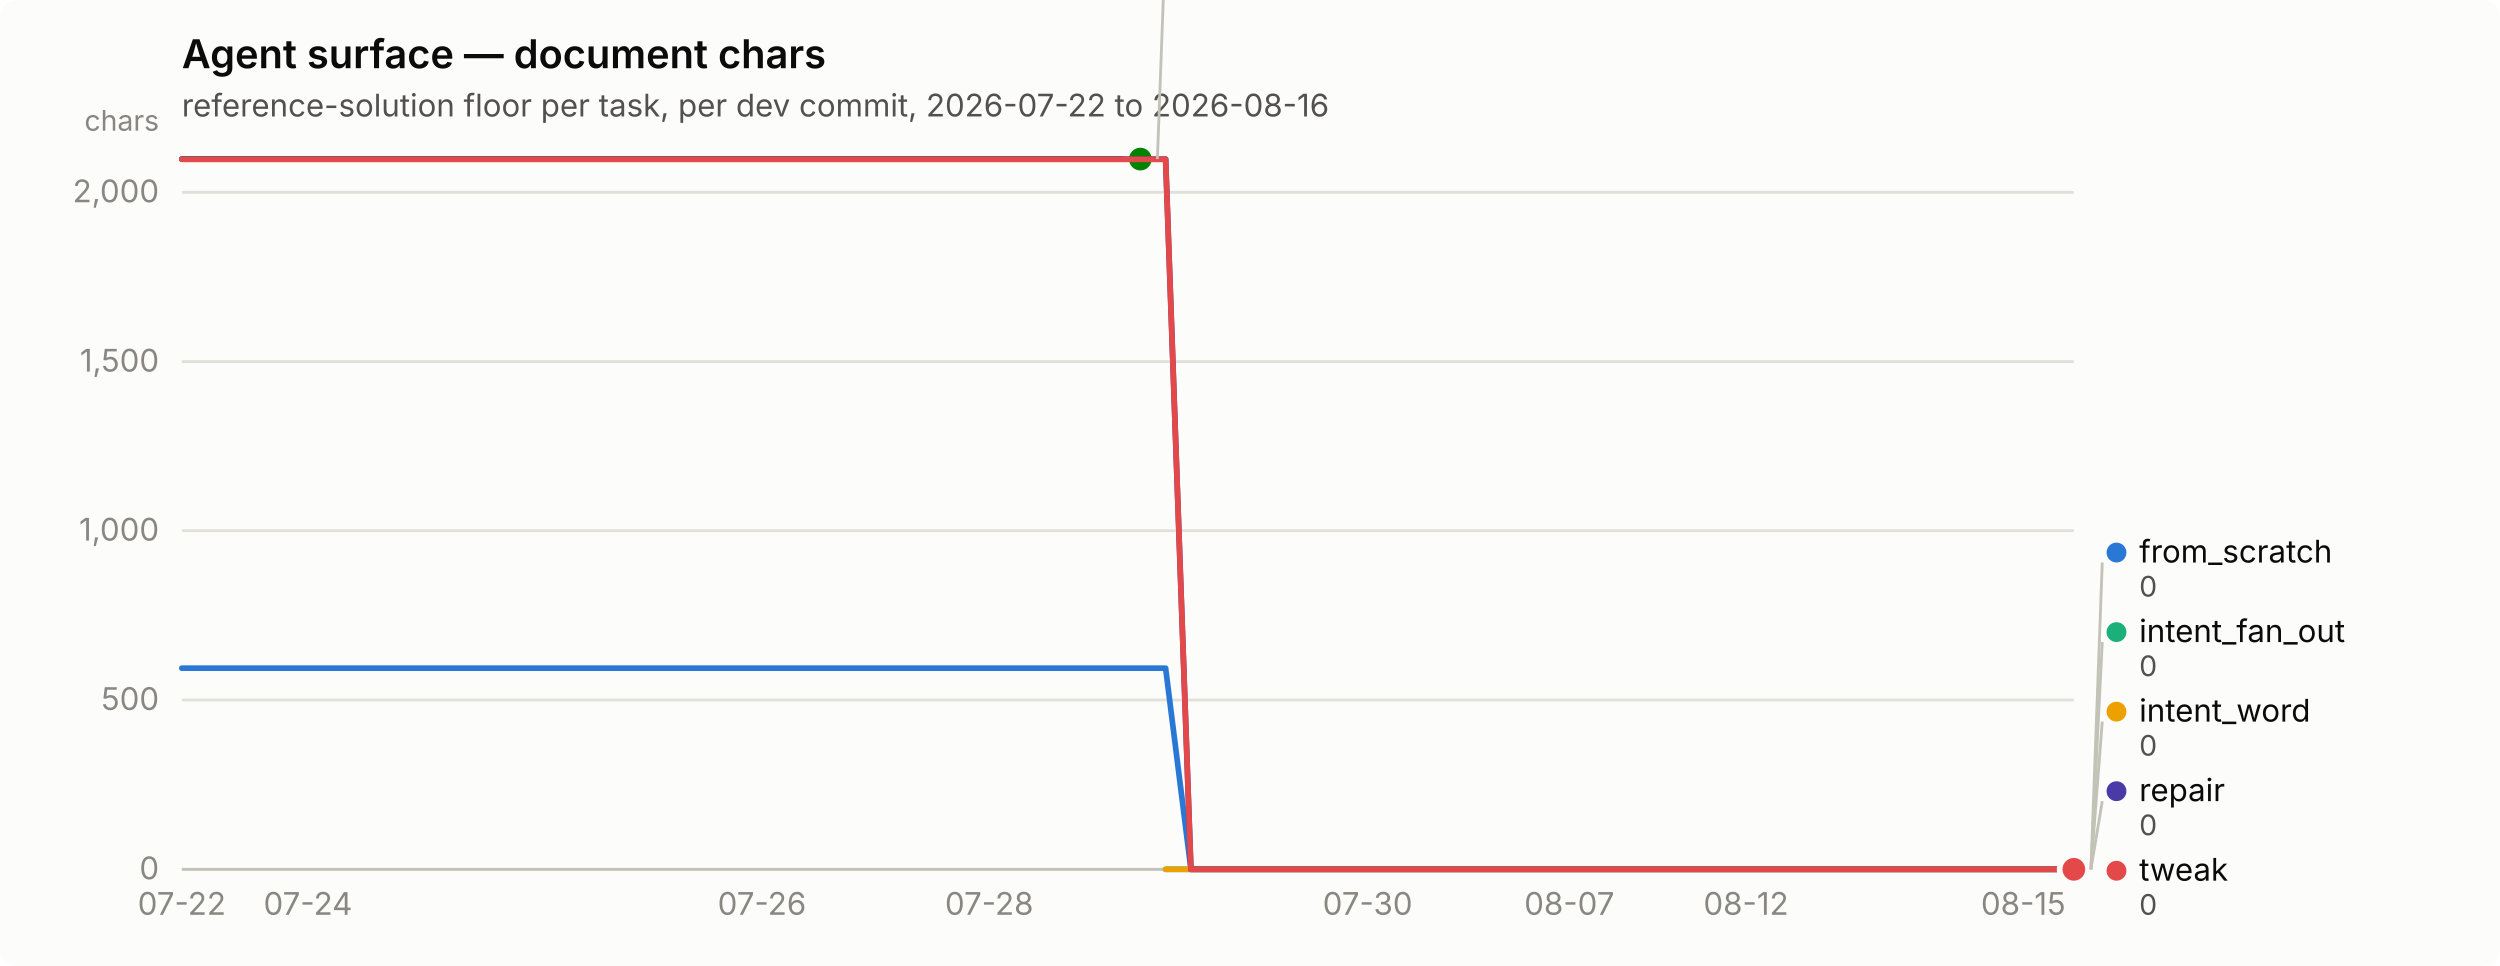
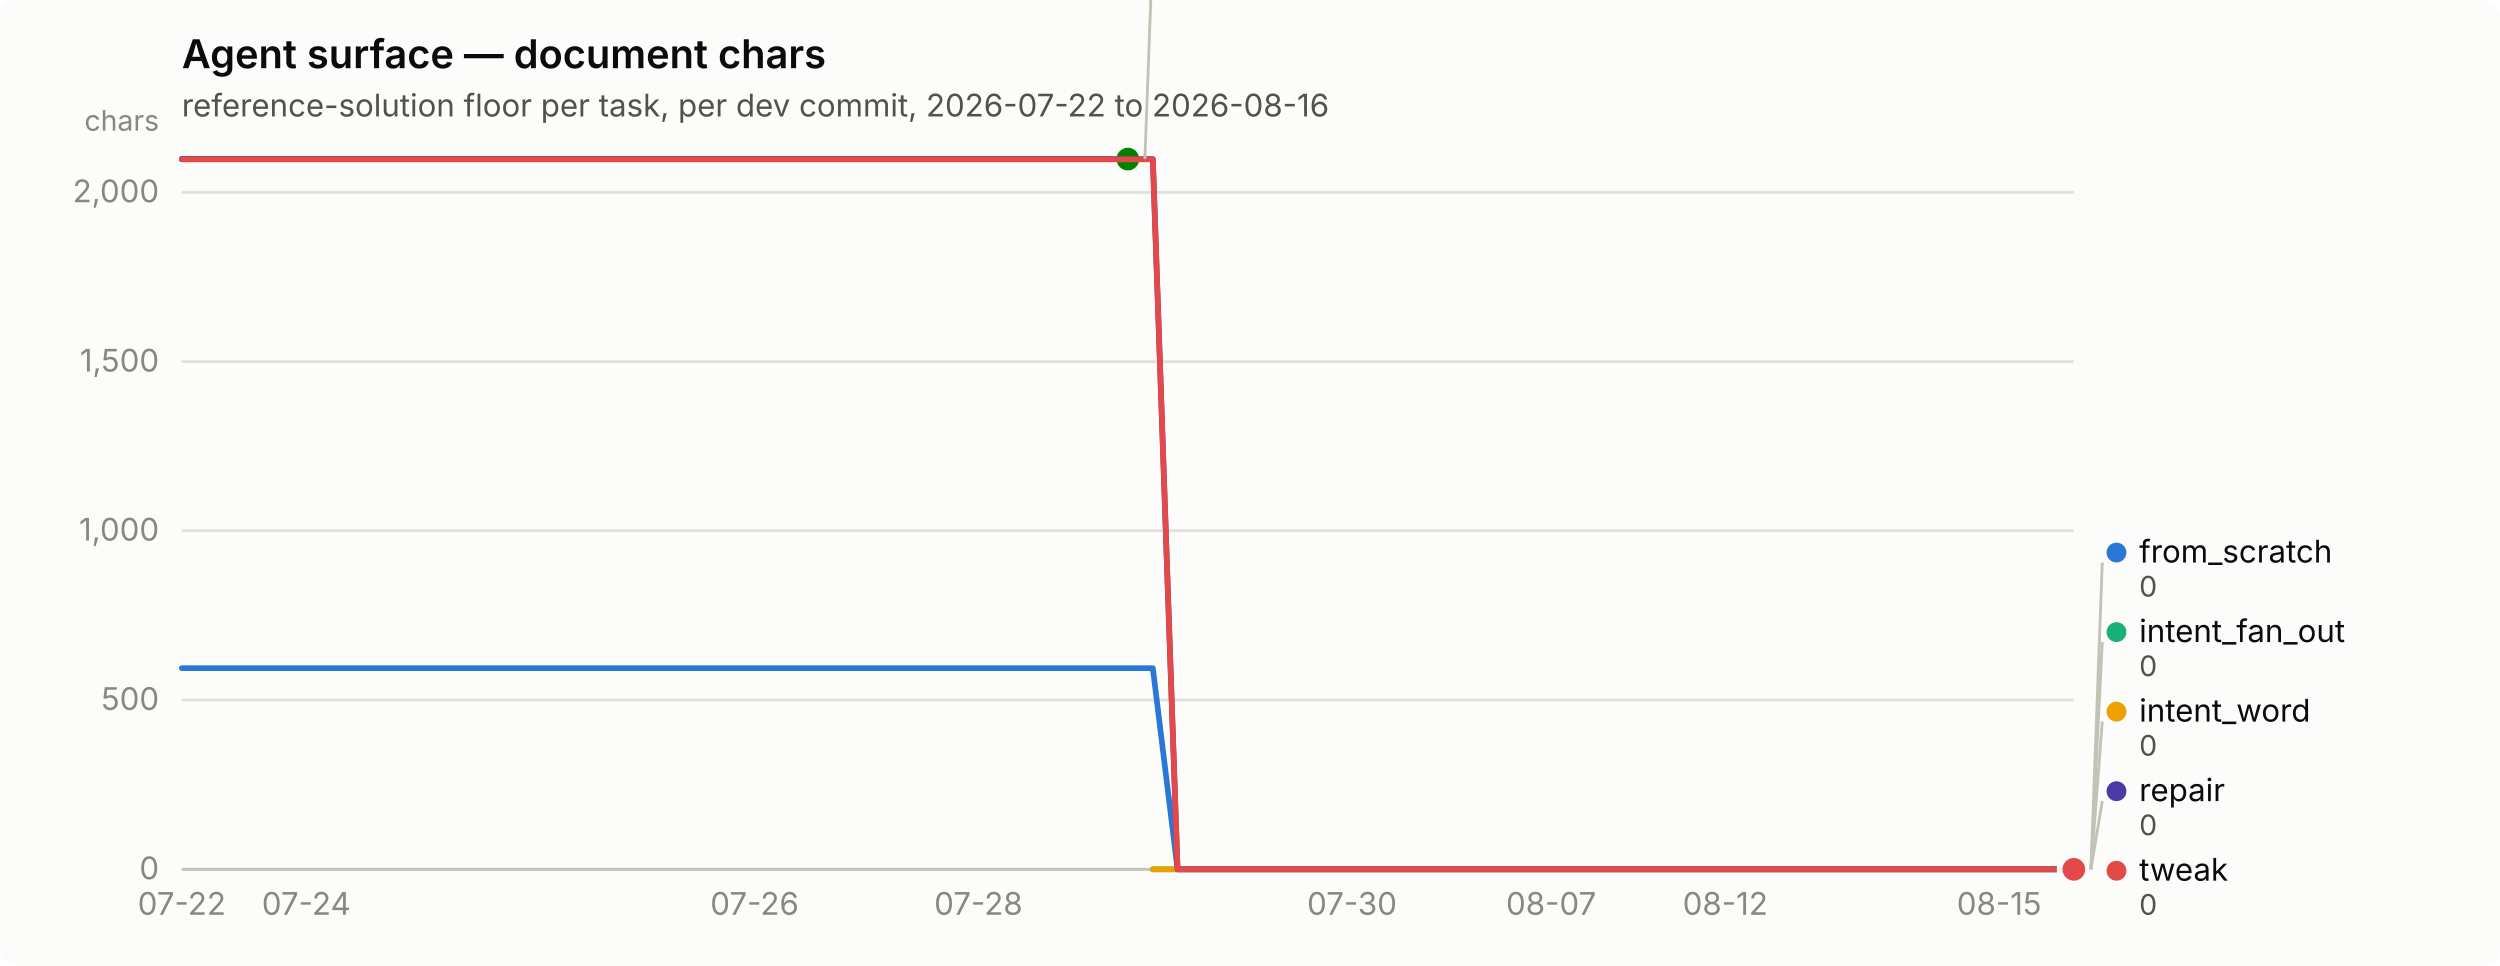
<svg xmlns="http://www.w3.org/2000/svg" width="880" height="340" viewBox="0 0 880 340" role="img" aria-label="Agent surface — document chars">
  <rect width="880" height="340" rx="6" fill="#fcfcfb" />
  <text x="64" y="24" font-family="system-ui, -apple-system, &quot;Segoe UI&quot;, sans-serif" font-size="14" font-weight="600" fill="#0b0b0b">Agent surface — document chars</text>
  <text x="64" y="41" font-family="system-ui, -apple-system, &quot;Segoe UI&quot;, sans-serif" font-size="11" fill="#52514e">reference-solution floor per task, per dev commit, 2026-07-22 to 2026-08-16</text>
  <line x1="64" y1="306.0" x2="730" y2="306.0" stroke="#e1e0d9" stroke-width="1" />
  <text x="56" y="309.5" text-anchor="end" font-family="system-ui, -apple-system, &quot;Segoe UI&quot;, sans-serif" font-size="11" style="font-variant-numeric: tabular-nums" fill="#898781">0</text>
  <line x1="64" y1="246.4" x2="730" y2="246.4" stroke="#e1e0d9" stroke-width="1" />
  <text x="56" y="249.9" text-anchor="end" font-family="system-ui, -apple-system, &quot;Segoe UI&quot;, sans-serif" font-size="11" style="font-variant-numeric: tabular-nums" fill="#898781">500</text>
  <line x1="64" y1="186.8" x2="730" y2="186.8" stroke="#e1e0d9" stroke-width="1" />
  <text x="56" y="190.3" text-anchor="end" font-family="system-ui, -apple-system, &quot;Segoe UI&quot;, sans-serif" font-size="11" style="font-variant-numeric: tabular-nums" fill="#898781">1,000</text>
  <line x1="64" y1="127.3" x2="730" y2="127.3" stroke="#e1e0d9" stroke-width="1" />
  <text x="56" y="130.8" text-anchor="end" font-family="system-ui, -apple-system, &quot;Segoe UI&quot;, sans-serif" font-size="11" style="font-variant-numeric: tabular-nums" fill="#898781">1,500</text>
  <line x1="64" y1="67.7" x2="730" y2="67.7" stroke="#e1e0d9" stroke-width="1" />
  <text x="56" y="71.2" text-anchor="end" font-family="system-ui, -apple-system, &quot;Segoe UI&quot;, sans-serif" font-size="11" style="font-variant-numeric: tabular-nums" fill="#898781">2,000</text>
  <text x="56" y="46" text-anchor="end" font-family="system-ui, -apple-system, &quot;Segoe UI&quot;, sans-serif" font-size="10" fill="#898781">chars</text>
  <line x1="64" y1="306" x2="730" y2="306" stroke="#c3c2b7" stroke-width="1" />
  <text x="64.0" y="322" text-anchor="middle" font-family="system-ui, -apple-system, &quot;Segoe UI&quot;, sans-serif" font-size="11" style="font-variant-numeric: tabular-nums" fill="#898781">07-22</text>
-   <text x="108.4" y="322" text-anchor="middle" font-family="system-ui, -apple-system, &quot;Segoe UI&quot;, sans-serif" font-size="11" style="font-variant-numeric: tabular-nums" fill="#898781">07-24</text>
-   <text x="268.2" y="322" text-anchor="middle" font-family="system-ui, -apple-system, &quot;Segoe UI&quot;, sans-serif" font-size="11" style="font-variant-numeric: tabular-nums" fill="#898781">07-26</text>
-   <text x="348.2" y="322" text-anchor="middle" font-family="system-ui, -apple-system, &quot;Segoe UI&quot;, sans-serif" font-size="11" style="font-variant-numeric: tabular-nums" fill="#898781">07-28</text>
-   <text x="481.4" y="322" text-anchor="middle" font-family="system-ui, -apple-system, &quot;Segoe UI&quot;, sans-serif" font-size="11" style="font-variant-numeric: tabular-nums" fill="#898781">07-30</text>
-   <text x="552.4" y="322" text-anchor="middle" font-family="system-ui, -apple-system, &quot;Segoe UI&quot;, sans-serif" font-size="11" style="font-variant-numeric: tabular-nums" fill="#898781">08-07</text>
-   <text x="614.6" y="322" text-anchor="middle" font-family="system-ui, -apple-system, &quot;Segoe UI&quot;, sans-serif" font-size="11" style="font-variant-numeric: tabular-nums" fill="#898781">08-12</text>
-   <text x="712.2" y="322" text-anchor="middle" font-family="system-ui, -apple-system, &quot;Segoe UI&quot;, sans-serif" font-size="11" style="font-variant-numeric: tabular-nums" fill="#898781">08-15</text>
-   <path d="M64.0,235.2 L72.9,235.2 L81.8,235.2 L90.6,235.2 L99.5,235.2 L108.4,235.2 L117.3,235.2 L126.2,235.2 L135.0,235.2 L143.9,235.2 L152.8,235.2 L161.7,235.2 L170.6,235.2 L179.4,235.2 L188.3,235.2 L197.2,235.2 L206.1,235.2 L215.0,235.2 L223.8,235.2 L232.7,235.2 L241.6,235.2 L250.5,235.2 L259.4,235.2 L268.2,235.2 L277.1,235.2 L286.0,235.2 L294.9,235.2 L303.8,235.2 L312.6,235.2 L321.5,235.2 L330.4,235.2 L339.3,235.2 L348.2,235.2 L357.0,235.2 L365.9,235.2 L374.8,235.2 L383.7,235.2 L392.6,235.2 L401.4,235.2 L410.3,235.2 L419.2,306.0 L428.1,306.0 L437.0,306.0 L445.8,306.0 L454.7,306.0 L463.6,306.0 L472.5,306.0 L481.4,306.0 L490.2,306.0 L499.1,306.0 L508.0,306.0 L516.9,306.0 L525.8,306.0 L534.6,306.0 L543.5,306.0 L552.4,306.0 L561.3,306.0 L570.2,306.0 L579.0,306.0 L587.9,306.0 L596.8,306.0 L605.7,306.0 L614.6,306.0 L623.4,306.0 L632.3,306.0 L641.2,306.0 L650.1,306.0 L659.0,306.0 L667.8,306.0 L676.7,306.0 L685.6,306.0 L694.5,306.0 L703.4,306.0 L712.2,306.0 L721.1,306.0 L730.0,306.0" fill="none" stroke="#2a78d6" stroke-width="2" stroke-linejoin="round" stroke-linecap="round" />
+   <text x="107.8" y="322" text-anchor="middle" font-family="system-ui, -apple-system, &quot;Segoe UI&quot;, sans-serif" font-size="11" style="font-variant-numeric: tabular-nums" fill="#898781">07-24</text>
+   <text x="265.6" y="322" text-anchor="middle" font-family="system-ui, -apple-system, &quot;Segoe UI&quot;, sans-serif" font-size="11" style="font-variant-numeric: tabular-nums" fill="#898781">07-26</text>
+   <text x="344.4" y="322" text-anchor="middle" font-family="system-ui, -apple-system, &quot;Segoe UI&quot;, sans-serif" font-size="11" style="font-variant-numeric: tabular-nums" fill="#898781">07-28</text>
+   <text x="475.9" y="322" text-anchor="middle" font-family="system-ui, -apple-system, &quot;Segoe UI&quot;, sans-serif" font-size="11" style="font-variant-numeric: tabular-nums" fill="#898781">07-30</text>
+   <text x="546.0" y="322" text-anchor="middle" font-family="system-ui, -apple-system, &quot;Segoe UI&quot;, sans-serif" font-size="11" style="font-variant-numeric: tabular-nums" fill="#898781">08-07</text>
+   <text x="607.3" y="322" text-anchor="middle" font-family="system-ui, -apple-system, &quot;Segoe UI&quot;, sans-serif" font-size="11" style="font-variant-numeric: tabular-nums" fill="#898781">08-12</text>
+   <text x="703.7" y="322" text-anchor="middle" font-family="system-ui, -apple-system, &quot;Segoe UI&quot;, sans-serif" font-size="11" style="font-variant-numeric: tabular-nums" fill="#898781">08-15</text>
+   <path d="M64.0,235.2 L72.8,235.2 L81.5,235.2 L90.3,235.2 L99.1,235.2 L107.8,235.2 L116.6,235.2 L125.3,235.2 L134.1,235.2 L142.9,235.2 L151.6,235.2 L160.4,235.2 L169.2,235.2 L177.9,235.2 L186.7,235.2 L195.4,235.2 L204.2,235.2 L213.0,235.2 L221.7,235.2 L230.5,235.2 L239.3,235.2 L248.0,235.2 L256.8,235.2 L265.6,235.2 L274.3,235.2 L283.1,235.2 L291.8,235.2 L300.6,235.2 L309.4,235.2 L318.1,235.2 L326.9,235.2 L335.7,235.2 L344.4,235.2 L353.2,235.2 L361.9,235.2 L370.7,235.2 L379.5,235.2 L388.2,235.2 L397.0,235.2 L405.8,235.2 L414.5,306.0 L423.3,306.0 L432.1,306.0 L440.8,306.0 L449.6,306.0 L458.3,306.0 L467.1,306.0 L475.9,306.0 L484.6,306.0 L493.4,306.0 L502.2,306.0 L510.9,306.0 L519.7,306.0 L528.4,306.0 L537.2,306.0 L546.0,306.0 L554.7,306.0 L563.5,306.0 L572.3,306.0 L581.0,306.0 L589.8,306.0 L598.6,306.0 L607.3,306.0 L616.1,306.0 L624.8,306.0 L633.6,306.0 L642.4,306.0 L651.1,306.0 L659.9,306.0 L668.7,306.0 L677.4,306.0 L686.2,306.0 L694.9,306.0 L703.7,306.0 L712.5,306.0 L721.2,306.0 L730.0,306.0" fill="none" stroke="#2a78d6" stroke-width="2" stroke-linejoin="round" stroke-linecap="round" />
  <circle cx="730.0" cy="306.0" r="6" fill="#fcfcfb" />
  <circle cx="730.0" cy="306.0" r="4" fill="#2a78d6" />
-   <path d="M410.3,306.0 L419.2,306.0 L428.1,306.0 L437.0,306.0 L445.8,306.0 L454.7,306.0 L463.6,306.0 L472.5,306.0 L481.4,306.0 L490.2,306.0 L499.1,306.0 L508.0,306.0 L516.9,306.0 L525.8,306.0 L534.6,306.0 L543.5,306.0 L552.4,306.0 L561.3,306.0 L570.2,306.0 L579.0,306.0 L587.9,306.0 L596.8,306.0 L605.7,306.0 L614.6,306.0 L623.4,306.0 L632.3,306.0 L641.2,306.0 L650.1,306.0 L659.0,306.0 L667.8,306.0 L676.7,306.0 L685.6,306.0 L694.5,306.0 L703.4,306.0 L712.2,306.0 L721.1,306.0 L730.0,306.0" fill="none" stroke="#1baf7a" stroke-width="2" stroke-linejoin="round" stroke-linecap="round" />
+   <path d="M405.8,306.0 L414.5,306.0 L423.3,306.0 L432.1,306.0 L440.8,306.0 L449.6,306.0 L458.3,306.0 L467.1,306.0 L475.9,306.0 L484.6,306.0 L493.4,306.0 L502.2,306.0 L510.9,306.0 L519.7,306.0 L528.4,306.0 L537.2,306.0 L546.0,306.0 L554.7,306.0 L563.5,306.0 L572.3,306.0 L581.0,306.0 L589.8,306.0 L598.6,306.0 L607.3,306.0 L616.1,306.0 L624.8,306.0 L633.6,306.0 L642.4,306.0 L651.1,306.0 L659.9,306.0 L668.7,306.0 L677.4,306.0 L686.2,306.0 L694.9,306.0 L703.7,306.0 L712.5,306.0 L721.2,306.0 L730.0,306.0" fill="none" stroke="#1baf7a" stroke-width="2" stroke-linejoin="round" stroke-linecap="round" />
  <circle cx="730.0" cy="306.0" r="6" fill="#fcfcfb" />
  <circle cx="730.0" cy="306.0" r="4" fill="#1baf7a" />
-   <path d="M410.3,306.0 L419.2,306.0 L428.1,306.0 L437.0,306.0 L445.8,306.0 L454.7,306.0 L463.6,306.0 L472.5,306.0 L481.4,306.0 L490.2,306.0 L499.1,306.0 L508.0,306.0 L516.9,306.0 L525.8,306.0 L534.6,306.0 L543.5,306.0 L552.4,306.0 L561.3,306.0 L570.2,306.0 L579.0,306.0 L587.9,306.0 L596.8,306.0 L605.7,306.0 L614.6,306.0 L623.4,306.0 L632.3,306.0 L641.2,306.0 L650.1,306.0 L659.0,306.0 L667.8,306.0 L676.7,306.0 L685.6,306.0 L694.5,306.0 L703.4,306.0 L712.2,306.0 L721.1,306.0 L730.0,306.0" fill="none" stroke="#eda100" stroke-width="2" stroke-linejoin="round" stroke-linecap="round" />
+   <path d="M405.8,306.0 L414.5,306.0 L423.3,306.0 L432.1,306.0 L440.8,306.0 L449.6,306.0 L458.3,306.0 L467.1,306.0 L475.9,306.0 L484.6,306.0 L493.4,306.0 L502.2,306.0 L510.9,306.0 L519.7,306.0 L528.4,306.0 L537.2,306.0 L546.0,306.0 L554.7,306.0 L563.5,306.0 L572.3,306.0 L581.0,306.0 L589.8,306.0 L598.6,306.0 L607.3,306.0 L616.1,306.0 L624.8,306.0 L633.6,306.0 L642.4,306.0 L651.1,306.0 L659.9,306.0 L668.7,306.0 L677.4,306.0 L686.2,306.0 L694.9,306.0 L703.7,306.0 L712.5,306.0 L721.2,306.0 L730.0,306.0" fill="none" stroke="#eda100" stroke-width="2" stroke-linejoin="round" stroke-linecap="round" />
  <circle cx="730.0" cy="306.0" r="6" fill="#fcfcfb" />
  <circle cx="730.0" cy="306.0" r="4" fill="#eda100" />
-   <path d="M64.0,56.0 L72.9,56.0 L81.8,56.0 L90.6,56.0 L99.5,56.0 L108.4,56.0 L117.3,56.0 L126.2,56.0 L135.0,56.0 L143.9,56.0 L152.8,56.0 L161.7,56.0 L170.6,56.0 L179.4,56.0 L188.3,56.0 L197.2,56.0 L206.1,56.0 L215.0,56.0 L223.8,56.0 L232.7,56.0 L241.6,56.0 L250.5,56.0 L259.4,56.0 L268.2,56.0 L277.1,56.0 L286.0,56.0 L294.9,56.0 L303.8,56.0 L312.6,56.0 L321.5,56.0 L330.4,56.0 L339.3,56.0 L348.2,56.0 L357.0,56.0 L365.9,56.0 L374.8,56.0 L383.7,56.0 L392.6,56.0 L401.4,56.0" fill="none" stroke="#008300" stroke-width="2" stroke-linejoin="round" stroke-linecap="round" />
-   <circle cx="401.4" cy="56.0" r="6" fill="#fcfcfb" />
-   <circle cx="401.4" cy="56.0" r="4" fill="#008300" />
-   <path d="M64.0,56.0 L72.9,56.0 L81.8,56.0 L90.6,56.0 L99.5,56.0 L108.4,56.0 L117.3,56.0 L126.2,56.0 L135.0,56.0 L143.9,56.0 L152.8,56.0 L161.7,56.0 L170.6,56.0 L179.4,56.0 L188.3,56.0 L197.2,56.0 L206.1,56.0 L215.0,56.0 L223.8,56.0 L232.7,56.0 L241.6,56.0 L250.5,56.0 L259.4,56.0 L268.2,56.0 L277.1,56.0 L286.0,56.0 L294.9,56.0 L303.8,56.0 L312.6,56.0 L321.5,56.0 L330.4,56.0 L339.3,56.0 L348.2,56.0 L357.0,56.0 L365.9,56.0 L374.8,56.0 L383.7,56.0 L392.6,56.0 L401.4,56.0 L410.3,56.0 L419.2,306.0 L428.1,306.0 L437.0,306.0 L445.8,306.0 L454.7,306.0 L463.6,306.0 L472.5,306.0 L481.4,306.0 L490.2,306.0 L499.1,306.0 L508.0,306.0 L516.9,306.0 L525.8,306.0 L534.6,306.0 L543.5,306.0 L552.4,306.0 L561.3,306.0 L570.2,306.0 L579.0,306.0 L587.9,306.0 L596.8,306.0 L605.7,306.0 L614.6,306.0 L623.4,306.0 L632.3,306.0 L641.2,306.0 L650.1,306.0 L659.0,306.0 L667.8,306.0 L676.7,306.0 L685.6,306.0 L694.5,306.0 L703.4,306.0 L712.2,306.0 L721.1,306.0 L730.0,306.0" fill="none" stroke="#4a3aa7" stroke-width="2" stroke-linejoin="round" stroke-linecap="round" />
+   <path d="M64.0,56.0 L72.8,56.0 L81.5,56.0 L90.3,56.0 L99.1,56.0 L107.8,56.0 L116.6,56.0 L125.3,56.0 L134.1,56.0 L142.9,56.0 L151.6,56.0 L160.4,56.0 L169.2,56.0 L177.9,56.0 L186.7,56.0 L195.4,56.0 L204.2,56.0 L213.0,56.0 L221.7,56.0 L230.5,56.0 L239.3,56.0 L248.0,56.0 L256.8,56.0 L265.6,56.0 L274.3,56.0 L283.1,56.0 L291.8,56.0 L300.6,56.0 L309.4,56.0 L318.1,56.0 L326.9,56.0 L335.7,56.0 L344.4,56.0 L353.2,56.0 L361.9,56.0 L370.7,56.0 L379.5,56.0 L388.2,56.0 L397.0,56.0" fill="none" stroke="#008300" stroke-width="2" stroke-linejoin="round" stroke-linecap="round" />
+   <circle cx="397.0" cy="56.0" r="6" fill="#fcfcfb" />
+   <circle cx="397.0" cy="56.0" r="4" fill="#008300" />
+   <path d="M64.0,56.0 L72.8,56.0 L81.5,56.0 L90.3,56.0 L99.1,56.0 L107.8,56.0 L116.6,56.0 L125.3,56.0 L134.1,56.0 L142.9,56.0 L151.6,56.0 L160.4,56.0 L169.2,56.0 L177.9,56.0 L186.7,56.0 L195.4,56.0 L204.2,56.0 L213.0,56.0 L221.7,56.0 L230.5,56.0 L239.3,56.0 L248.0,56.0 L256.8,56.0 L265.6,56.0 L274.3,56.0 L283.1,56.0 L291.8,56.0 L300.6,56.0 L309.4,56.0 L318.1,56.0 L326.9,56.0 L335.7,56.0 L344.4,56.0 L353.2,56.0 L361.9,56.0 L370.7,56.0 L379.5,56.0 L388.2,56.0 L397.0,56.0 L405.8,56.0 L414.5,306.0 L423.3,306.0 L432.1,306.0 L440.8,306.0 L449.6,306.0 L458.3,306.0 L467.1,306.0 L475.9,306.0 L484.6,306.0 L493.4,306.0 L502.2,306.0 L510.9,306.0 L519.7,306.0 L528.4,306.0 L537.2,306.0 L546.0,306.0 L554.7,306.0 L563.5,306.0 L572.3,306.0 L581.0,306.0 L589.8,306.0 L598.6,306.0 L607.3,306.0 L616.1,306.0 L624.8,306.0 L633.6,306.0 L642.4,306.0 L651.1,306.0 L659.9,306.0 L668.7,306.0 L677.4,306.0 L686.2,306.0 L694.9,306.0 L703.7,306.0 L712.5,306.0 L721.2,306.0 L730.0,306.0" fill="none" stroke="#4a3aa7" stroke-width="2" stroke-linejoin="round" stroke-linecap="round" />
  <circle cx="730.0" cy="306.0" r="6" fill="#fcfcfb" />
  <circle cx="730.0" cy="306.0" r="4" fill="#4a3aa7" />
-   <path d="M64.0,56.1 L72.9,56.1 L81.8,56.1 L90.6,56.1 L99.5,56.1 L108.4,56.1 L117.3,56.1 L126.2,56.1 L135.0,56.1 L143.9,56.1 L152.8,56.1 L161.7,56.1 L170.6,56.1 L179.4,56.1 L188.3,56.1 L197.2,56.1 L206.1,56.1 L215.0,56.1 L223.8,56.1 L232.7,56.1 L241.6,56.1 L250.5,56.1 L259.4,56.1 L268.2,56.1 L277.1,56.1 L286.0,56.1 L294.9,56.1 L303.8,56.1 L312.6,56.1 L321.5,56.1 L330.4,56.1 L339.3,56.1 L348.2,56.1 L357.0,56.1 L365.9,56.1 L374.8,56.1 L383.7,56.1 L392.6,56.1 L401.4,56.1 L410.3,56.1 L419.2,306.0 L428.1,306.0 L437.0,306.0 L445.8,306.0 L454.7,306.0 L463.6,306.0 L472.5,306.0 L481.4,306.0 L490.2,306.0 L499.1,306.0 L508.0,306.0 L516.9,306.0 L525.8,306.0 L534.6,306.0 L543.5,306.0 L552.4,306.0 L561.3,306.0 L570.2,306.0 L579.0,306.0 L587.9,306.0 L596.8,306.0 L605.7,306.0 L614.6,306.0 L623.4,306.0 L632.3,306.0 L641.2,306.0 L650.1,306.0 L659.0,306.0 L667.8,306.0 L676.7,306.0 L685.6,306.0 L694.5,306.0 L703.4,306.0 L712.2,306.0 L721.1,306.0 L730.0,306.0" fill="none" stroke="#e34948" stroke-width="2" stroke-linejoin="round" stroke-linecap="round" />
+   <path d="M64.0,56.1 L72.8,56.1 L81.5,56.1 L90.3,56.1 L99.1,56.1 L107.8,56.1 L116.6,56.1 L125.3,56.1 L134.1,56.1 L142.9,56.1 L151.6,56.1 L160.4,56.1 L169.2,56.1 L177.9,56.1 L186.7,56.1 L195.4,56.1 L204.2,56.1 L213.0,56.1 L221.7,56.1 L230.5,56.1 L239.3,56.1 L248.0,56.1 L256.8,56.1 L265.6,56.1 L274.3,56.1 L283.1,56.1 L291.8,56.1 L300.6,56.1 L309.4,56.1 L318.1,56.1 L326.9,56.1 L335.7,56.1 L344.4,56.1 L353.2,56.1 L361.9,56.1 L370.7,56.1 L379.5,56.1 L388.2,56.1 L397.0,56.1 L405.8,56.1 L414.5,306.0 L423.3,306.0 L432.1,306.0 L440.8,306.0 L449.6,306.0 L458.3,306.0 L467.1,306.0 L475.9,306.0 L484.6,306.0 L493.4,306.0 L502.2,306.0 L510.9,306.0 L519.7,306.0 L528.4,306.0 L537.2,306.0 L546.0,306.0 L554.7,306.0 L563.5,306.0 L572.3,306.0 L581.0,306.0 L589.8,306.0 L598.6,306.0 L607.3,306.0 L616.1,306.0 L624.8,306.0 L633.6,306.0 L642.4,306.0 L651.1,306.0 L659.9,306.0 L668.7,306.0 L677.4,306.0 L686.2,306.0 L694.9,306.0 L703.7,306.0 L712.5,306.0 L721.2,306.0 L730.0,306.0" fill="none" stroke="#e34948" stroke-width="2" stroke-linejoin="round" stroke-linecap="round" />
  <circle cx="730.0" cy="306.0" r="6" fill="#fcfcfb" />
  <circle cx="730.0" cy="306.0" r="4" fill="#e34948" />
-   <line x1="407.4" y1="56.0" x2="411.4" y2="-52.0" stroke="#c3c2b7" stroke-width="1" />
-   <circle cx="416.44" cy="-55.5" r="3.5" fill="#008300" />
-   <text x="424.44" y="-52.0" font-family="system-ui, -apple-system, &quot;Segoe UI&quot;, sans-serif" font-size="11" fill="#0b0b0b">nudge</text>
-   <text x="424.44" y="-40.0" font-family="system-ui, -apple-system, &quot;Segoe UI&quot;, sans-serif" font-size="10" style="font-variant-numeric: tabular-nums" fill="#52514e">2,098</text>
+   <line x1="403.0" y1="56.0" x2="407.0" y2="-52.0" stroke="#c3c2b7" stroke-width="1" />
+   <circle cx="412.0" cy="-55.5" r="3.5" fill="#008300" />
+   <text x="420.0" y="-52.0" font-family="system-ui, -apple-system, &quot;Segoe UI&quot;, sans-serif" font-size="11" fill="#0b0b0b">nudge</text>
+   <text x="420.0" y="-40.0" font-family="system-ui, -apple-system, &quot;Segoe UI&quot;, sans-serif" font-size="10" style="font-variant-numeric: tabular-nums" fill="#52514e">2,098</text>
  <line x1="736.0" y1="306.0" x2="740.0" y2="198.0" stroke="#c3c2b7" stroke-width="1" />
  <circle cx="745.0" cy="194.5" r="3.5" fill="#2a78d6" />
  <text x="753.0" y="198.0" font-family="system-ui, -apple-system, &quot;Segoe UI&quot;, sans-serif" font-size="11" fill="#0b0b0b">from_scratch</text>
  <text x="753.0" y="210.0" font-family="system-ui, -apple-system, &quot;Segoe UI&quot;, sans-serif" font-size="10" style="font-variant-numeric: tabular-nums" fill="#52514e">0</text>
  <line x1="736.0" y1="306.0" x2="740.0" y2="226.0" stroke="#c3c2b7" stroke-width="1" />
  <circle cx="745.0" cy="222.5" r="3.5" fill="#1baf7a" />
  <text x="753.0" y="226.0" font-family="system-ui, -apple-system, &quot;Segoe UI&quot;, sans-serif" font-size="11" fill="#0b0b0b">intent_fan_out</text>
  <text x="753.0" y="238.0" font-family="system-ui, -apple-system, &quot;Segoe UI&quot;, sans-serif" font-size="10" style="font-variant-numeric: tabular-nums" fill="#52514e">0</text>
  <line x1="736.0" y1="306.0" x2="740.0" y2="254.0" stroke="#c3c2b7" stroke-width="1" />
  <circle cx="745.0" cy="250.5" r="3.5" fill="#eda100" />
  <text x="753.0" y="254.0" font-family="system-ui, -apple-system, &quot;Segoe UI&quot;, sans-serif" font-size="11" fill="#0b0b0b">intent_word</text>
  <text x="753.0" y="266.0" font-family="system-ui, -apple-system, &quot;Segoe UI&quot;, sans-serif" font-size="10" style="font-variant-numeric: tabular-nums" fill="#52514e">0</text>
  <line x1="736.0" y1="306.0" x2="740.0" y2="282.0" stroke="#c3c2b7" stroke-width="1" />
  <circle cx="745.0" cy="278.5" r="3.5" fill="#4a3aa7" />
  <text x="753.0" y="282.0" font-family="system-ui, -apple-system, &quot;Segoe UI&quot;, sans-serif" font-size="11" fill="#0b0b0b">repair</text>
  <text x="753.0" y="294.0" font-family="system-ui, -apple-system, &quot;Segoe UI&quot;, sans-serif" font-size="10" style="font-variant-numeric: tabular-nums" fill="#52514e">0</text>
  <circle cx="745.0" cy="306.5" r="3.5" fill="#e34948" />
  <text x="753.0" y="310.0" font-family="system-ui, -apple-system, &quot;Segoe UI&quot;, sans-serif" font-size="11" fill="#0b0b0b">tweak</text>
  <text x="753.0" y="322.0" font-family="system-ui, -apple-system, &quot;Segoe UI&quot;, sans-serif" font-size="10" style="font-variant-numeric: tabular-nums" fill="#52514e">0</text>
</svg>
